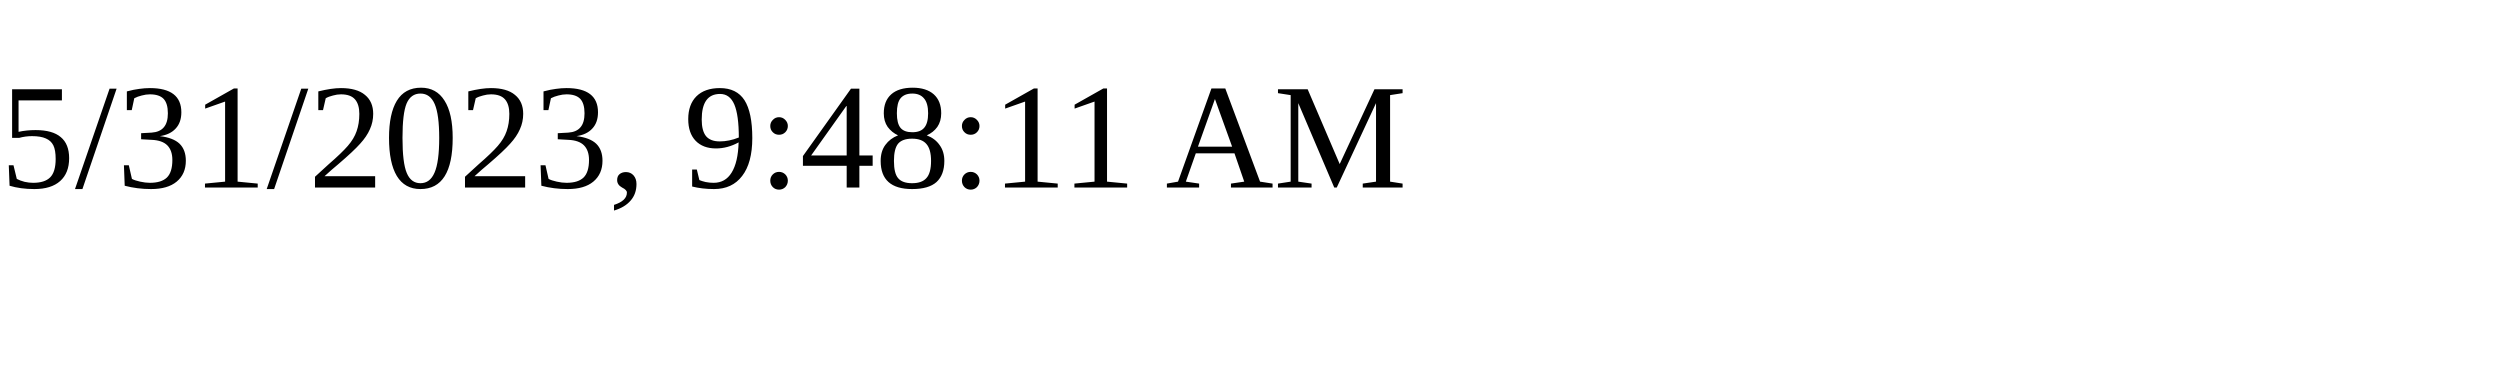
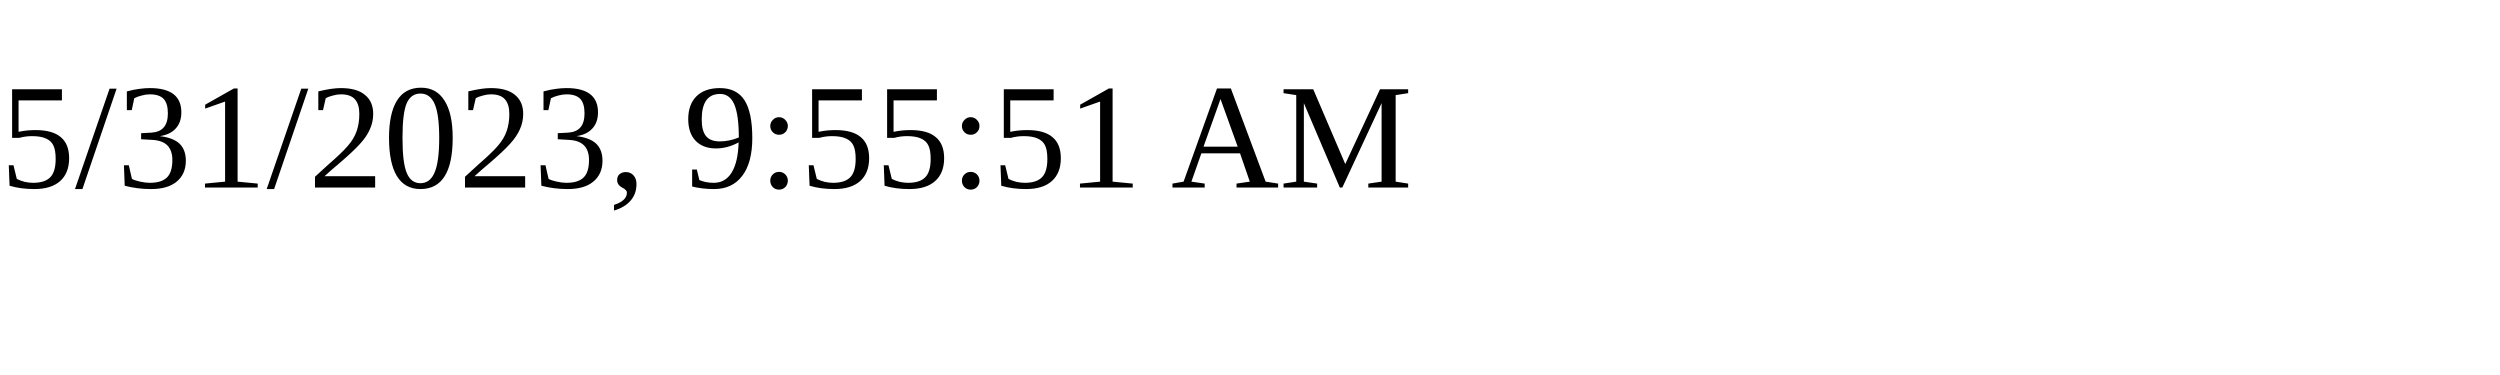
<svg xmlns="http://www.w3.org/2000/svg" height="30" width="200">
-   <text x="0" y="15">5/31/2023, 9:48:11 AM</text>
+   <text x="0" y="15">5/31/2023, 9:55:51 AM</text>
</svg>
